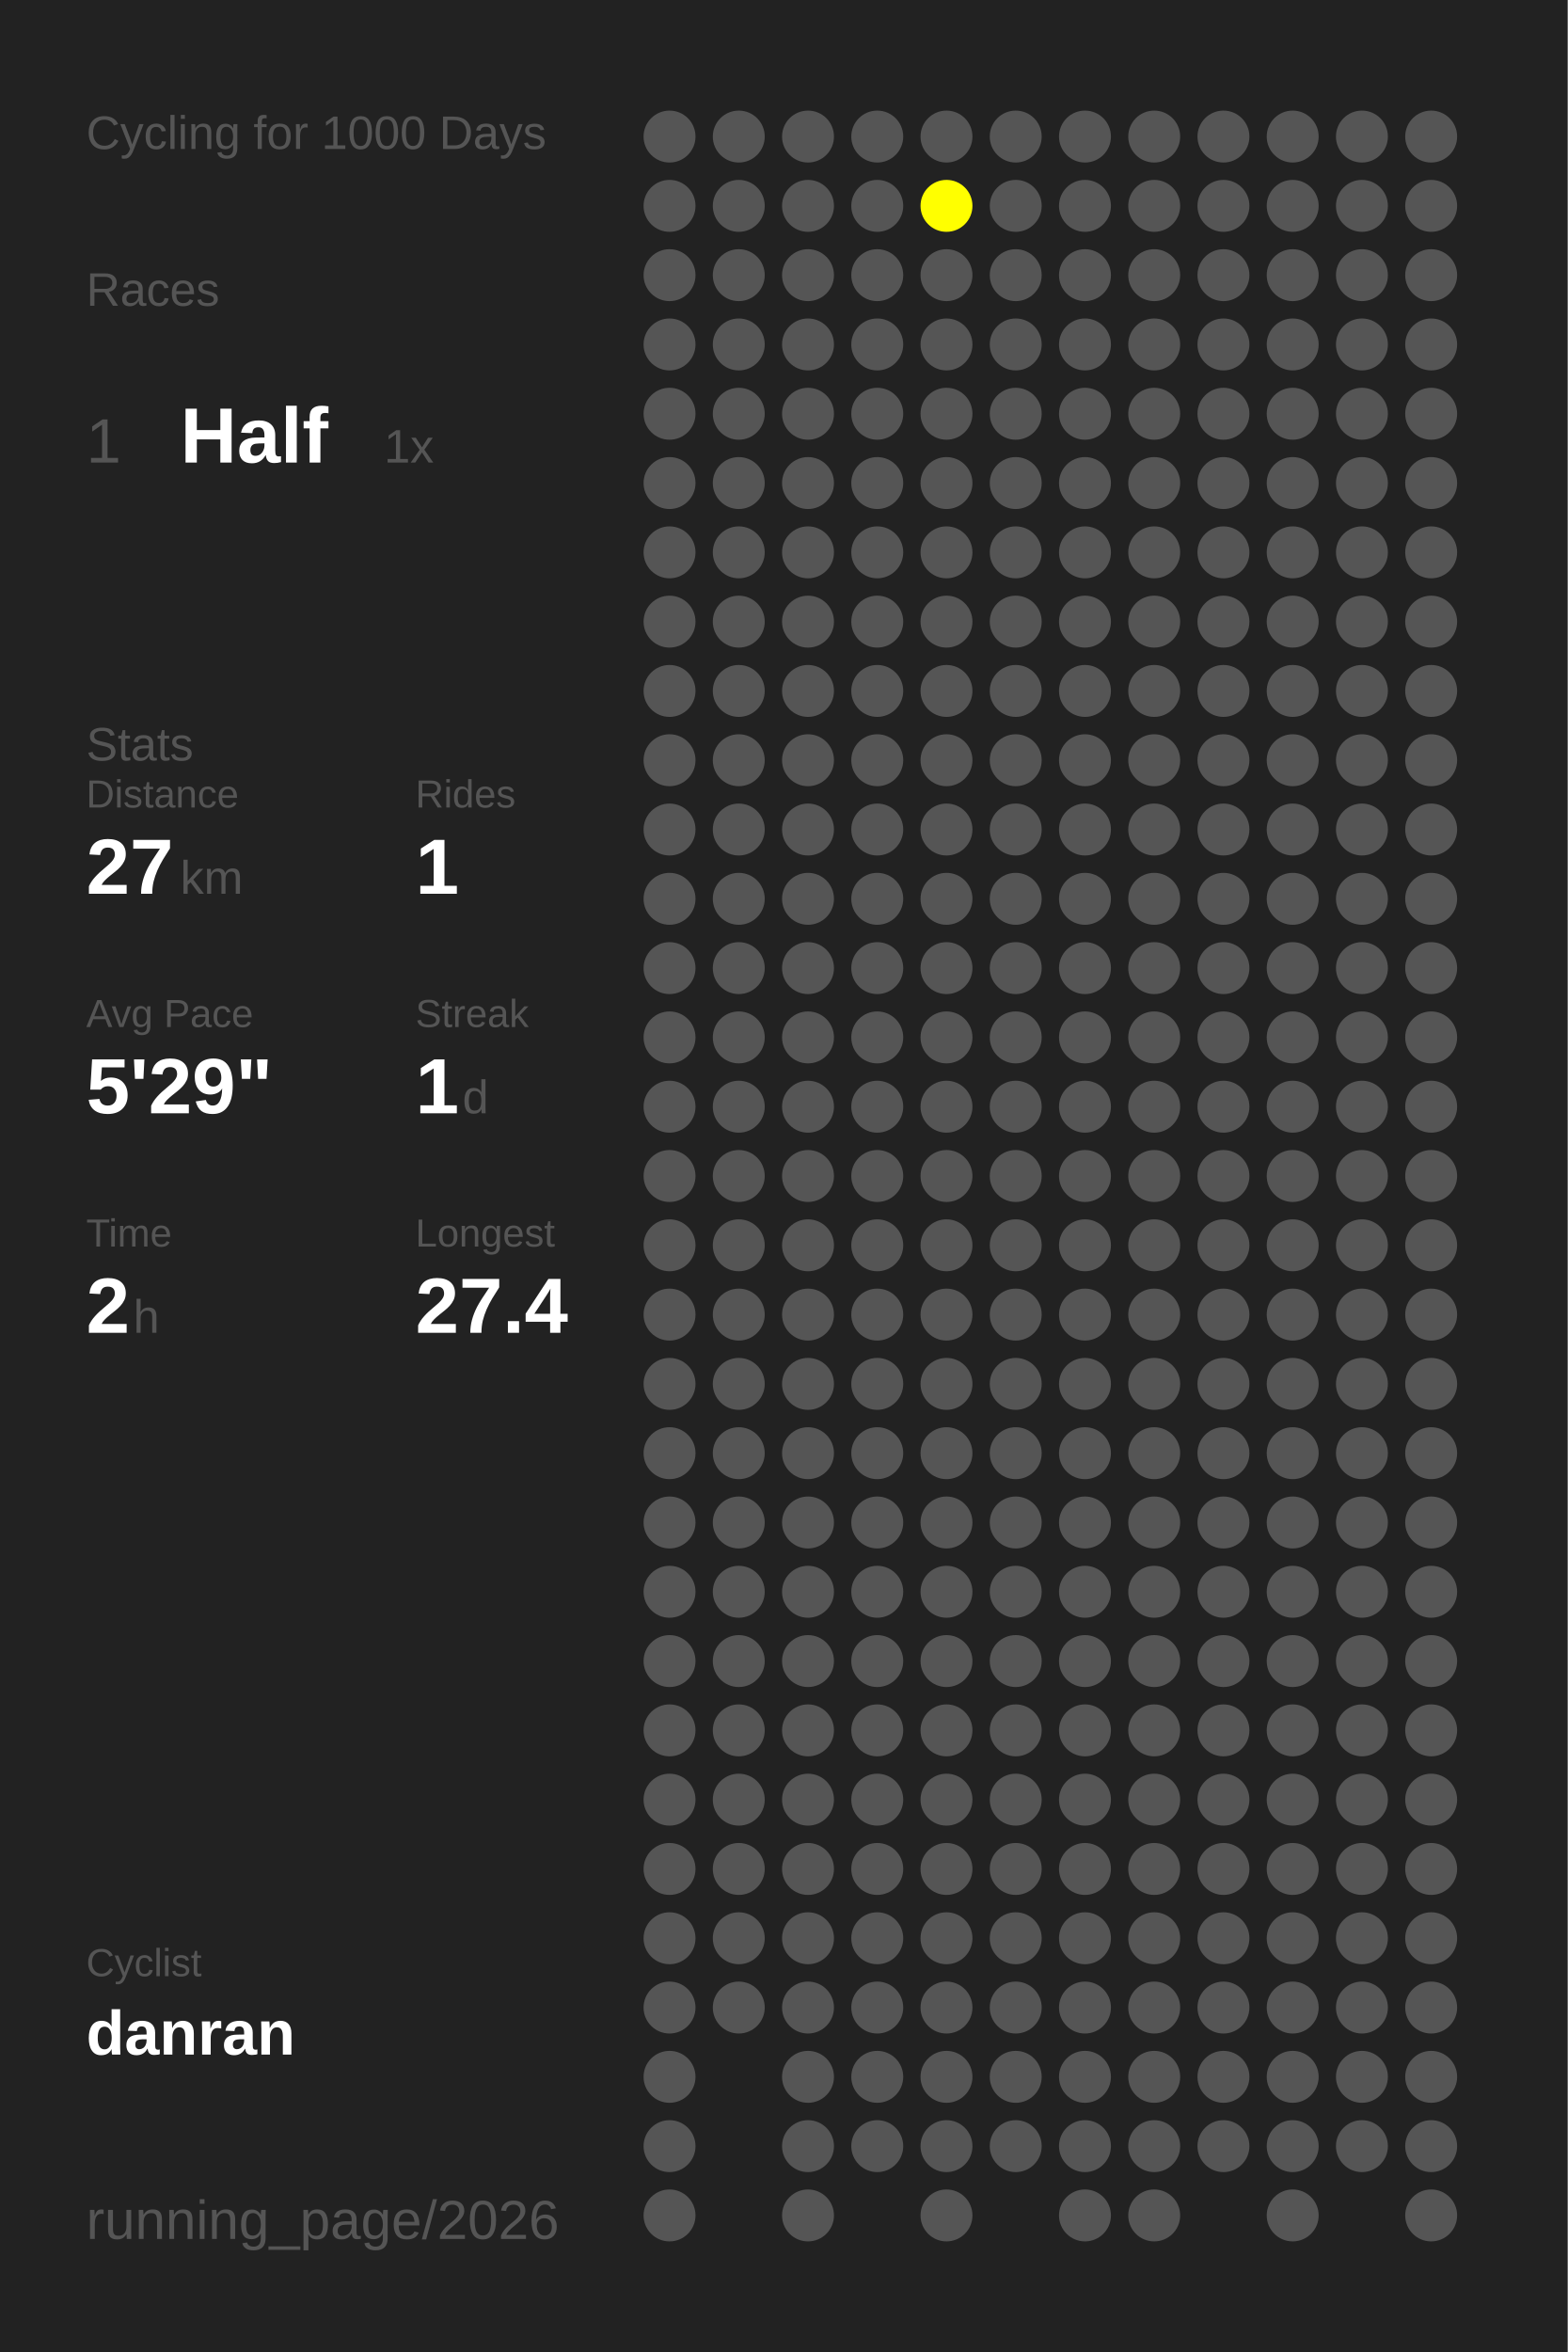
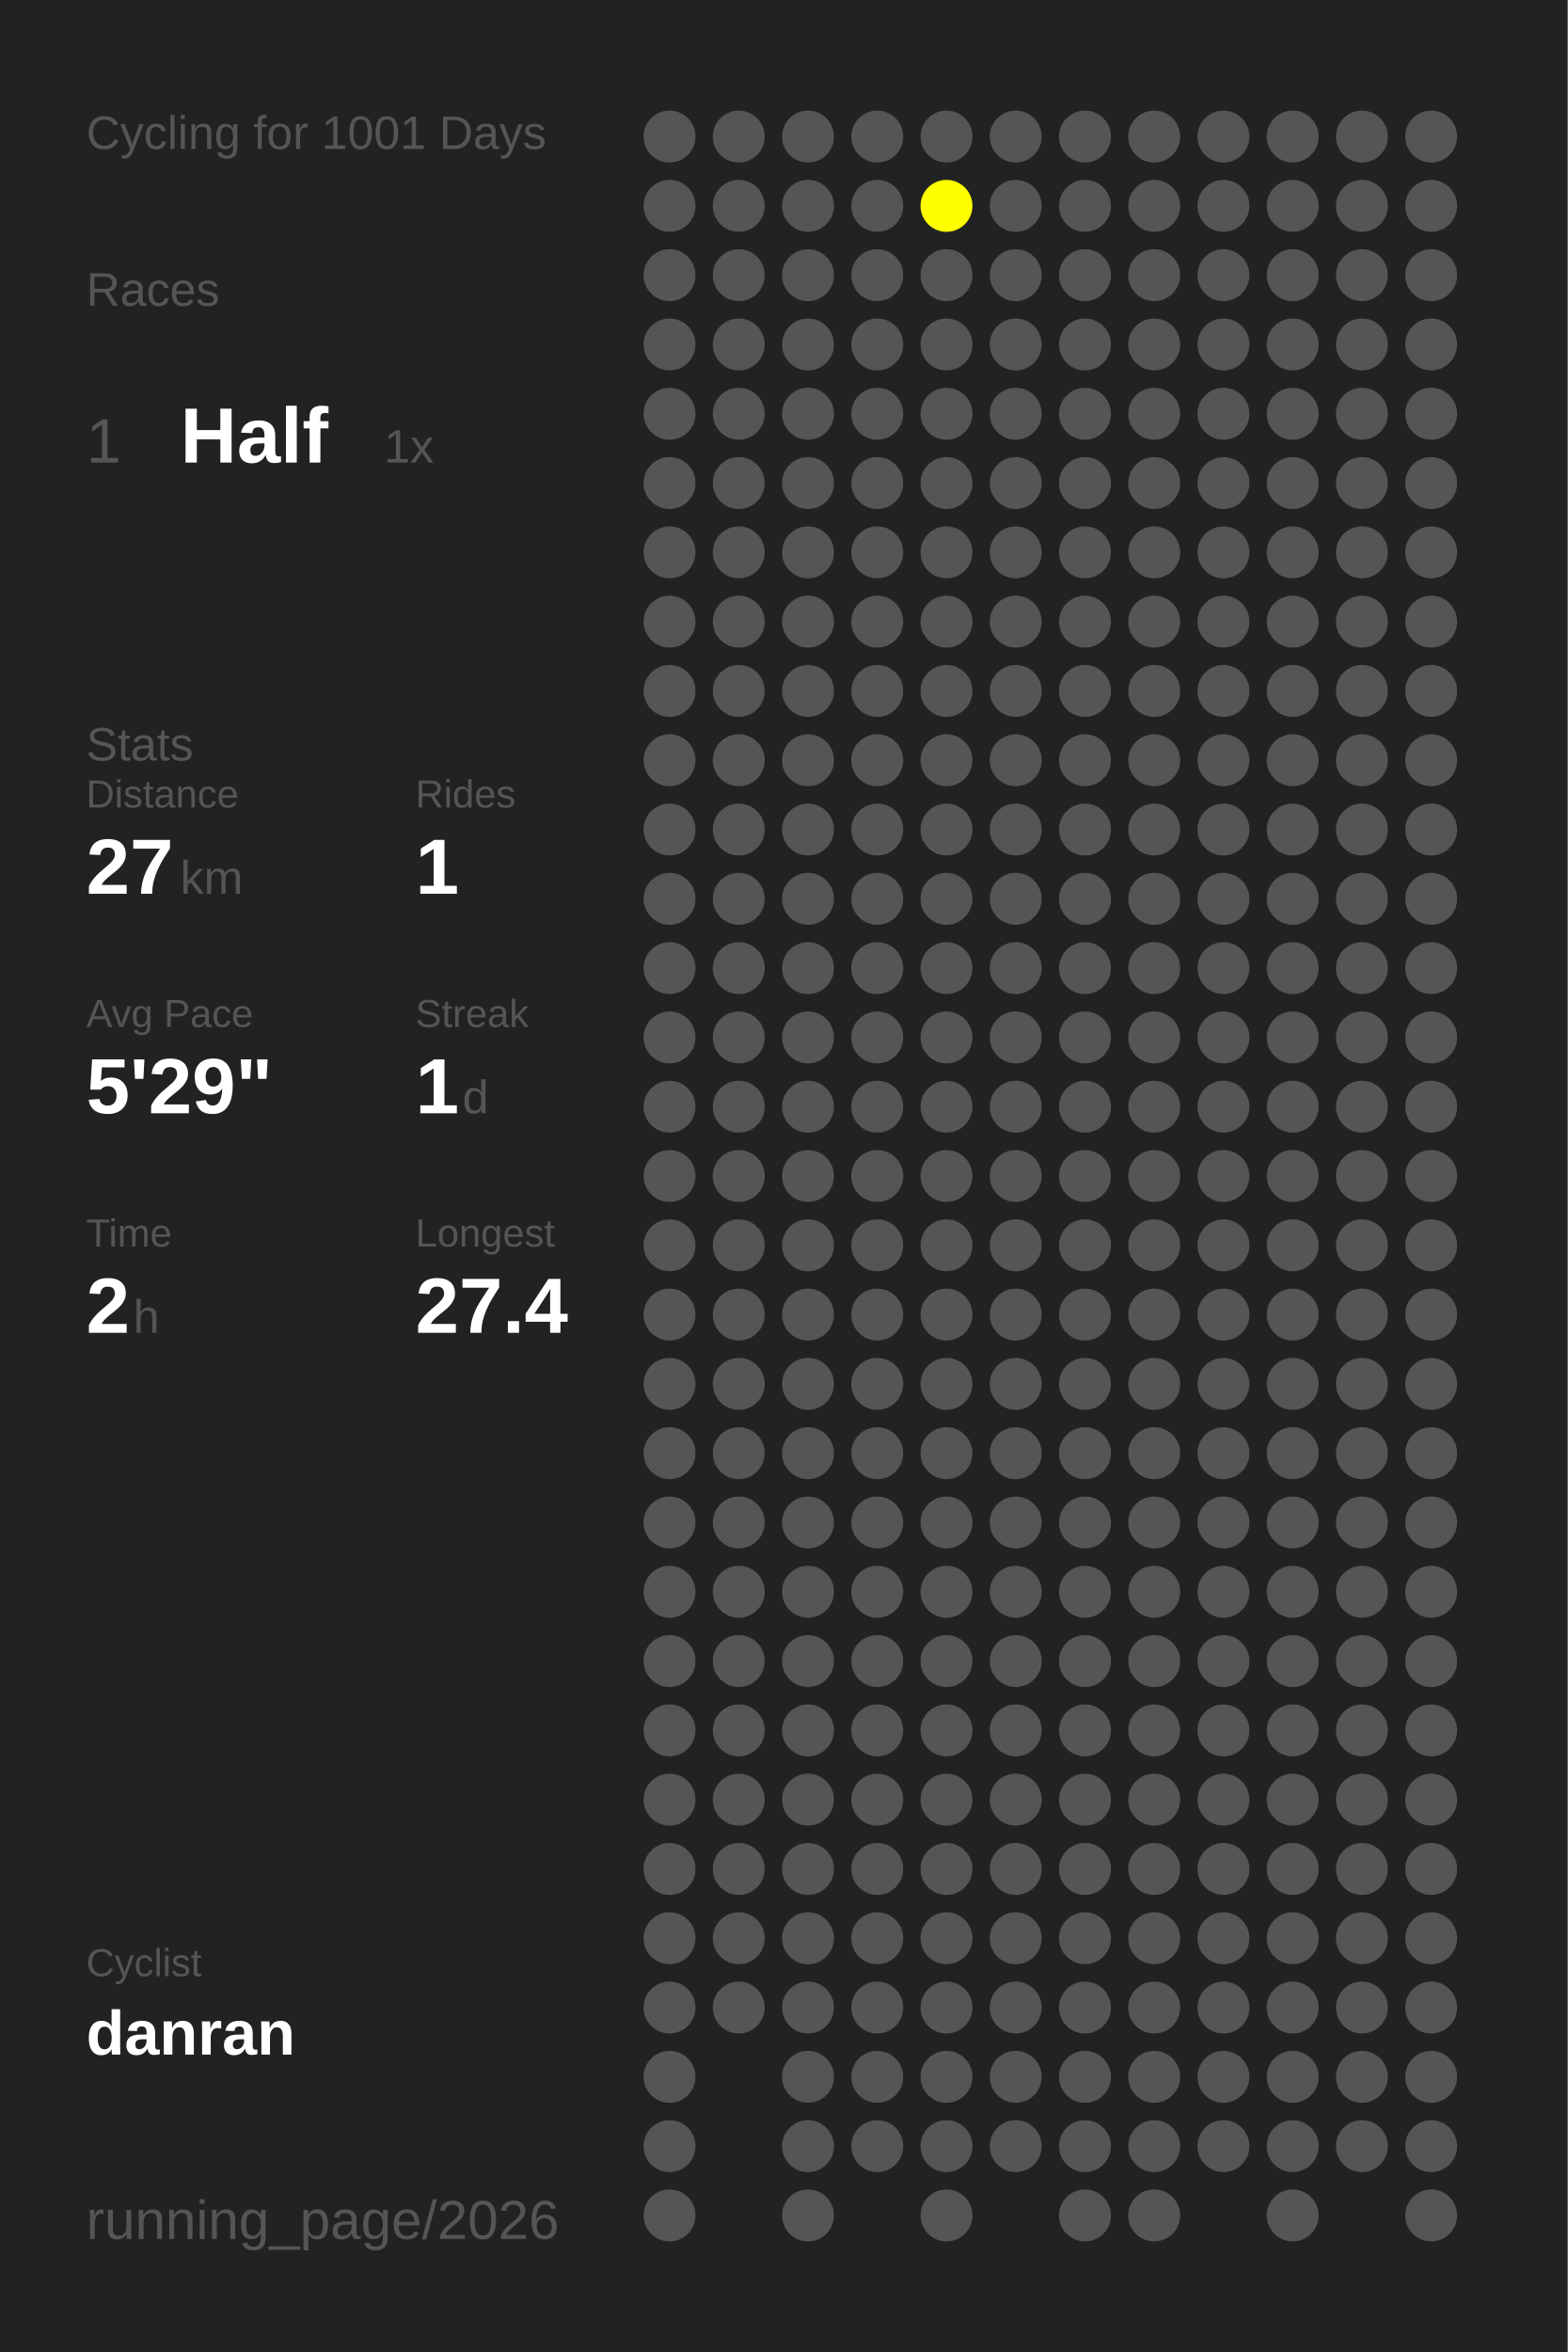
<svg xmlns="http://www.w3.org/2000/svg" baseProfile="full" height="300mm" version="1.1" viewBox="0,0,200,300" width="200mm">
  <defs />
  <rect fill="#222222" height="300" width="200" x="0" y="0" />
-   <text fill="#555555" style="font-size:6px; font-family:Arial;" x="11" y="19">Cycling for 1000 Days</text>
+   <text fill="#555555" style="font-size:6px; font-family:Arial;" x="11" y="19">Cycling for 1001 Days</text>
  <text fill="#555555" style="font-size:6px; font-family:Arial;" x="11" y="39">Races</text>
  <text fill="#555555" style="font-size:8px; font-family:Arial;" x="11" y="59">1</text>
  <text fill="#FFFFFF" style="font-size:10px; font-family:Arial; font-weight:bold;" x="23" y="59">Half</text>
  <text fill="#555555" style="font-size:6px; font-family:Arial;" x="49" y="59">1x</text>
  <text fill="#555555" style="font-size:6px; font-family:Arial;" x="11" y="97">Stats</text>
  <text fill="#555555" style="font-size:5px; font-family:Arial;" x="11" y="103">Distance</text>
  <text fill="#FFFFFF" style="font-size:10px; font-family:Arial; font-weight:bold;" x="11" y="114">27</text>
  <text fill="#555555" style="font-size:6px; font-family:Arial;" x="23" y="114">km</text>
  <text fill="#555555" style="font-size:5px; font-family:Arial;" x="53" y="103">Rides</text>
  <text fill="#FFFFFF" style="font-size:10px; font-family:Arial; font-weight:bold;" x="53" y="114">1</text>
  <text fill="#555555" style="font-size:5px; font-family:Arial;" x="11" y="131">Avg Pace</text>
  <text fill="#FFFFFF" style="font-size:10px; font-family:Arial; font-weight:bold;" x="11" y="142">5'29"</text>
  <text fill="#555555" style="font-size:5px; font-family:Arial;" x="53" y="131">Streak</text>
  <text fill="#FFFFFF" style="font-size:10px; font-family:Arial; font-weight:bold;" x="53" y="142">1</text>
  <text fill="#555555" style="font-size:6px; font-family:Arial;" x="59" y="142">d</text>
  <text fill="#555555" style="font-size:5px; font-family:Arial;" x="11" y="159">Time</text>
  <text fill="#FFFFFF" style="font-size:10px; font-family:Arial; font-weight:bold;" x="11" y="170">2</text>
  <text fill="#555555" style="font-size:6px; font-family:Arial;" x="17" y="170">h</text>
  <text fill="#555555" style="font-size:5px; font-family:Arial;" x="53" y="159">Longest</text>
  <text fill="#FFFFFF" style="font-size:10px; font-family:Arial; font-weight:bold;" x="53" y="170">27.4</text>
  <text fill="#555555" style="font-size:5px; font-family:Arial;" x="11" y="252.065">Cyclist</text>
  <text fill="#FFFFFF" style="font-size:8px; font-family:Arial; font-weight:bold;" x="11" y="262.065">danran</text>
  <text fill="#555555" style="font-size:7px; font-family:Arial;" x="11" y="285.581">running_page/2026</text>
  <circle cx="85.417" cy="17.419" fill="#555555" r="3.312" />
  <circle cx="85.417" cy="26.258" fill="#555555" r="3.312" />
  <circle cx="85.417" cy="35.097" fill="#555555" r="3.312" />
  <circle cx="85.417" cy="43.935" fill="#555555" r="3.312" />
  <circle cx="85.417" cy="52.774" fill="#555555" r="3.312" />
  <circle cx="85.417" cy="61.613" fill="#555555" r="3.312" />
  <circle cx="85.417" cy="70.452" fill="#555555" r="3.312" />
  <circle cx="85.417" cy="79.29" fill="#555555" r="3.312" />
  <circle cx="85.417" cy="88.129" fill="#555555" r="3.312" />
  <circle cx="85.417" cy="96.968" fill="#555555" r="3.312" />
  <circle cx="85.417" cy="105.806" fill="#555555" r="3.312" />
  <circle cx="85.417" cy="114.645" fill="#555555" r="3.312" />
  <circle cx="85.417" cy="123.484" fill="#555555" r="3.312" />
  <circle cx="85.417" cy="132.323" fill="#555555" r="3.312" />
  <circle cx="85.417" cy="141.161" fill="#555555" r="3.312" />
  <circle cx="85.417" cy="150" fill="#555555" r="3.312" />
  <circle cx="85.417" cy="158.839" fill="#555555" r="3.312" />
  <circle cx="85.417" cy="167.677" fill="#555555" r="3.312" />
  <circle cx="85.417" cy="176.516" fill="#555555" r="3.312" />
  <circle cx="85.417" cy="185.355" fill="#555555" r="3.312" />
  <circle cx="85.417" cy="194.194" fill="#555555" r="3.312" />
  <circle cx="85.417" cy="203.032" fill="#555555" r="3.312" />
  <circle cx="85.417" cy="211.871" fill="#555555" r="3.312" />
  <circle cx="85.417" cy="220.71" fill="#555555" r="3.312" />
  <circle cx="85.417" cy="229.548" fill="#555555" r="3.312" />
  <circle cx="85.417" cy="238.387" fill="#555555" r="3.312" />
  <circle cx="85.417" cy="247.226" fill="#555555" r="3.312" />
  <circle cx="85.417" cy="256.065" fill="#555555" r="3.312" />
  <circle cx="85.417" cy="264.903" fill="#555555" r="3.312" />
  <circle cx="85.417" cy="273.742" fill="#555555" r="3.312" />
  <circle cx="85.417" cy="282.581" fill="#555555" r="3.312" />
  <circle cx="94.25" cy="17.419" fill="#555555" r="3.312" />
  <circle cx="94.25" cy="26.258" fill="#555555" r="3.312" />
  <circle cx="94.25" cy="35.097" fill="#555555" r="3.312" />
  <circle cx="94.25" cy="43.935" fill="#555555" r="3.312" />
  <circle cx="94.25" cy="52.774" fill="#555555" r="3.312" />
  <circle cx="94.25" cy="61.613" fill="#555555" r="3.312" />
  <circle cx="94.25" cy="70.452" fill="#555555" r="3.312" />
  <circle cx="94.25" cy="79.29" fill="#555555" r="3.312" />
  <circle cx="94.25" cy="88.129" fill="#555555" r="3.312" />
  <circle cx="94.25" cy="96.968" fill="#555555" r="3.312" />
  <circle cx="94.25" cy="105.806" fill="#555555" r="3.312" />
  <circle cx="94.25" cy="114.645" fill="#555555" r="3.312" />
  <circle cx="94.25" cy="123.484" fill="#555555" r="3.312" />
  <circle cx="94.25" cy="132.323" fill="#555555" r="3.312" />
  <circle cx="94.25" cy="141.161" fill="#555555" r="3.312" />
  <circle cx="94.25" cy="150" fill="#555555" r="3.312" />
  <circle cx="94.25" cy="158.839" fill="#555555" r="3.312" />
  <circle cx="94.25" cy="167.677" fill="#555555" r="3.312" />
  <circle cx="94.25" cy="176.516" fill="#555555" r="3.312" />
  <circle cx="94.25" cy="185.355" fill="#555555" r="3.312" />
  <circle cx="94.25" cy="194.194" fill="#555555" r="3.312" />
  <circle cx="94.25" cy="203.032" fill="#555555" r="3.312" />
  <circle cx="94.25" cy="211.871" fill="#555555" r="3.312" />
  <circle cx="94.25" cy="220.71" fill="#555555" r="3.312" />
  <circle cx="94.25" cy="229.548" fill="#555555" r="3.312" />
  <circle cx="94.25" cy="238.387" fill="#555555" r="3.312" />
  <circle cx="94.25" cy="247.226" fill="#555555" r="3.312" />
  <circle cx="94.25" cy="256.065" fill="#555555" r="3.312" />
  <circle cx="103.083" cy="17.419" fill="#555555" r="3.312" />
  <circle cx="103.083" cy="26.258" fill="#555555" r="3.312" />
  <circle cx="103.083" cy="35.097" fill="#555555" r="3.312" />
  <circle cx="103.083" cy="43.935" fill="#555555" r="3.312" />
  <circle cx="103.083" cy="52.774" fill="#555555" r="3.312" />
  <circle cx="103.083" cy="61.613" fill="#555555" r="3.312" />
  <circle cx="103.083" cy="70.452" fill="#555555" r="3.312" />
  <circle cx="103.083" cy="79.29" fill="#555555" r="3.312" />
  <circle cx="103.083" cy="88.129" fill="#555555" r="3.312" />
  <circle cx="103.083" cy="96.968" fill="#555555" r="3.312" />
  <circle cx="103.083" cy="105.806" fill="#555555" r="3.312" />
  <circle cx="103.083" cy="114.645" fill="#555555" r="3.312" />
  <circle cx="103.083" cy="123.484" fill="#555555" r="3.312" />
  <circle cx="103.083" cy="132.323" fill="#555555" r="3.312" />
  <circle cx="103.083" cy="141.161" fill="#555555" r="3.312" />
  <circle cx="103.083" cy="150" fill="#555555" r="3.312" />
  <circle cx="103.083" cy="158.839" fill="#555555" r="3.312" />
  <circle cx="103.083" cy="167.677" fill="#555555" r="3.312" />
  <circle cx="103.083" cy="176.516" fill="#555555" r="3.312" />
  <circle cx="103.083" cy="185.355" fill="#555555" r="3.312" />
  <circle cx="103.083" cy="194.194" fill="#555555" r="3.312" />
  <circle cx="103.083" cy="203.032" fill="#555555" r="3.312" />
  <circle cx="103.083" cy="211.871" fill="#555555" r="3.312" />
  <circle cx="103.083" cy="220.71" fill="#555555" r="3.312" />
  <circle cx="103.083" cy="229.548" fill="#555555" r="3.312" />
  <circle cx="103.083" cy="238.387" fill="#555555" r="3.312" />
  <circle cx="103.083" cy="247.226" fill="#555555" r="3.312" />
  <circle cx="103.083" cy="256.065" fill="#555555" r="3.312" />
  <circle cx="103.083" cy="264.903" fill="#555555" r="3.312" />
  <circle cx="103.083" cy="273.742" fill="#555555" r="3.312" />
  <circle cx="103.083" cy="282.581" fill="#555555" r="3.312" />
  <circle cx="111.917" cy="17.419" fill="#555555" r="3.312" />
  <circle cx="111.917" cy="26.258" fill="#555555" r="3.312" />
  <circle cx="111.917" cy="35.097" fill="#555555" r="3.312" />
  <circle cx="111.917" cy="43.935" fill="#555555" r="3.312" />
  <circle cx="111.917" cy="52.774" fill="#555555" r="3.312" />
  <circle cx="111.917" cy="61.613" fill="#555555" r="3.312" />
  <circle cx="111.917" cy="70.452" fill="#555555" r="3.312" />
  <circle cx="111.917" cy="79.29" fill="#555555" r="3.312" />
  <circle cx="111.917" cy="88.129" fill="#555555" r="3.312" />
  <circle cx="111.917" cy="96.968" fill="#555555" r="3.312" />
  <circle cx="111.917" cy="105.806" fill="#555555" r="3.312" />
  <circle cx="111.917" cy="114.645" fill="#555555" r="3.312" />
  <circle cx="111.917" cy="123.484" fill="#555555" r="3.312" />
  <circle cx="111.917" cy="132.323" fill="#555555" r="3.312" />
  <circle cx="111.917" cy="141.161" fill="#555555" r="3.312" />
  <circle cx="111.917" cy="150" fill="#555555" r="3.312" />
  <circle cx="111.917" cy="158.839" fill="#555555" r="3.312" />
  <circle cx="111.917" cy="167.677" fill="#555555" r="3.312" />
  <circle cx="111.917" cy="176.516" fill="#555555" r="3.312" />
  <circle cx="111.917" cy="185.355" fill="#555555" r="3.312" />
  <circle cx="111.917" cy="194.194" fill="#555555" r="3.312" />
  <circle cx="111.917" cy="203.032" fill="#555555" r="3.312" />
  <circle cx="111.917" cy="211.871" fill="#555555" r="3.312" />
  <circle cx="111.917" cy="220.71" fill="#555555" r="3.312" />
  <circle cx="111.917" cy="229.548" fill="#555555" r="3.312" />
  <circle cx="111.917" cy="238.387" fill="#555555" r="3.312" />
  <circle cx="111.917" cy="247.226" fill="#555555" r="3.312" />
  <circle cx="111.917" cy="256.065" fill="#555555" r="3.312" />
  <circle cx="111.917" cy="264.903" fill="#555555" r="3.312" />
  <circle cx="111.917" cy="273.742" fill="#555555" r="3.312" />
  <circle cx="120.75" cy="17.419" fill="#555555" r="3.312" />
  <circle cx="120.75" cy="26.258" fill="#FFFF00" r="3.312" />
  <circle cx="120.75" cy="35.097" fill="#555555" r="3.312" />
  <circle cx="120.75" cy="43.935" fill="#555555" r="3.312" />
  <circle cx="120.75" cy="52.774" fill="#555555" r="3.312" />
  <circle cx="120.75" cy="61.613" fill="#555555" r="3.312" />
  <circle cx="120.75" cy="70.452" fill="#555555" r="3.312" />
  <circle cx="120.75" cy="79.29" fill="#555555" r="3.312" />
  <circle cx="120.75" cy="88.129" fill="#555555" r="3.312" />
  <circle cx="120.75" cy="96.968" fill="#555555" r="3.312" />
  <circle cx="120.75" cy="105.806" fill="#555555" r="3.312" />
  <circle cx="120.75" cy="114.645" fill="#555555" r="3.312" />
  <circle cx="120.75" cy="123.484" fill="#555555" r="3.312" />
  <circle cx="120.75" cy="132.323" fill="#555555" r="3.312" />
  <circle cx="120.75" cy="141.161" fill="#555555" r="3.312" />
  <circle cx="120.75" cy="150" fill="#555555" r="3.312" />
  <circle cx="120.75" cy="158.839" fill="#555555" r="3.312" />
  <circle cx="120.75" cy="167.677" fill="#555555" r="3.312" />
  <circle cx="120.75" cy="176.516" fill="#555555" r="3.312" />
  <circle cx="120.75" cy="185.355" fill="#555555" r="3.312" />
  <circle cx="120.75" cy="194.194" fill="#555555" r="3.312" />
  <circle cx="120.75" cy="203.032" fill="#555555" r="3.312" />
  <circle cx="120.75" cy="211.871" fill="#555555" r="3.312" />
  <circle cx="120.75" cy="220.71" fill="#555555" r="3.312" />
  <circle cx="120.75" cy="229.548" fill="#555555" r="3.312" />
  <circle cx="120.75" cy="238.387" fill="#555555" r="3.312" />
  <circle cx="120.75" cy="247.226" fill="#555555" r="3.312" />
  <circle cx="120.75" cy="256.065" fill="#555555" r="3.312" />
  <circle cx="120.75" cy="264.903" fill="#555555" r="3.312" />
  <circle cx="120.75" cy="273.742" fill="#555555" r="3.312" />
  <circle cx="120.75" cy="282.581" fill="#555555" r="3.312" />
  <circle cx="129.583" cy="17.419" fill="#555555" r="3.312" />
  <circle cx="129.583" cy="26.258" fill="#555555" r="3.312" />
  <circle cx="129.583" cy="35.097" fill="#555555" r="3.312" />
  <circle cx="129.583" cy="43.935" fill="#555555" r="3.312" />
  <circle cx="129.583" cy="52.774" fill="#555555" r="3.312" />
  <circle cx="129.583" cy="61.613" fill="#555555" r="3.312" />
  <circle cx="129.583" cy="70.452" fill="#555555" r="3.312" />
  <circle cx="129.583" cy="79.29" fill="#555555" r="3.312" />
  <circle cx="129.583" cy="88.129" fill="#555555" r="3.312" />
  <circle cx="129.583" cy="96.968" fill="#555555" r="3.312" />
  <circle cx="129.583" cy="105.806" fill="#555555" r="3.312" />
  <circle cx="129.583" cy="114.645" fill="#555555" r="3.312" />
  <circle cx="129.583" cy="123.484" fill="#555555" r="3.312" />
  <circle cx="129.583" cy="132.323" fill="#555555" r="3.312" />
  <circle cx="129.583" cy="141.161" fill="#555555" r="3.312" />
  <circle cx="129.583" cy="150" fill="#555555" r="3.312" />
  <circle cx="129.583" cy="158.839" fill="#555555" r="3.312" />
  <circle cx="129.583" cy="167.677" fill="#555555" r="3.312" />
  <circle cx="129.583" cy="176.516" fill="#555555" r="3.312" />
  <circle cx="129.583" cy="185.355" fill="#555555" r="3.312" />
  <circle cx="129.583" cy="194.194" fill="#555555" r="3.312" />
  <circle cx="129.583" cy="203.032" fill="#555555" r="3.312" />
  <circle cx="129.583" cy="211.871" fill="#555555" r="3.312" />
  <circle cx="129.583" cy="220.71" fill="#555555" r="3.312" />
  <circle cx="129.583" cy="229.548" fill="#555555" r="3.312" />
  <circle cx="129.583" cy="238.387" fill="#555555" r="3.312" />
  <circle cx="129.583" cy="247.226" fill="#555555" r="3.312" />
  <circle cx="129.583" cy="256.065" fill="#555555" r="3.312" />
  <circle cx="129.583" cy="264.903" fill="#555555" r="3.312" />
  <circle cx="129.583" cy="273.742" fill="#555555" r="3.312" />
  <circle cx="138.417" cy="17.419" fill="#555555" r="3.312" />
  <circle cx="138.417" cy="26.258" fill="#555555" r="3.312" />
  <circle cx="138.417" cy="35.097" fill="#555555" r="3.312" />
  <circle cx="138.417" cy="43.935" fill="#555555" r="3.312" />
  <circle cx="138.417" cy="52.774" fill="#555555" r="3.312" />
  <circle cx="138.417" cy="61.613" fill="#555555" r="3.312" />
  <circle cx="138.417" cy="70.452" fill="#555555" r="3.312" />
  <circle cx="138.417" cy="79.29" fill="#555555" r="3.312" />
  <circle cx="138.417" cy="88.129" fill="#555555" r="3.312" />
  <circle cx="138.417" cy="96.968" fill="#555555" r="3.312" />
  <circle cx="138.417" cy="105.806" fill="#555555" r="3.312" />
  <circle cx="138.417" cy="114.645" fill="#555555" r="3.312" />
  <circle cx="138.417" cy="123.484" fill="#555555" r="3.312" />
  <circle cx="138.417" cy="132.323" fill="#555555" r="3.312" />
  <circle cx="138.417" cy="141.161" fill="#555555" r="3.312" />
  <circle cx="138.417" cy="150" fill="#555555" r="3.312" />
  <circle cx="138.417" cy="158.839" fill="#555555" r="3.312" />
  <circle cx="138.417" cy="167.677" fill="#555555" r="3.312" />
  <circle cx="138.417" cy="176.516" fill="#555555" r="3.312" />
  <circle cx="138.417" cy="185.355" fill="#555555" r="3.312" />
  <circle cx="138.417" cy="194.194" fill="#555555" r="3.312" />
  <circle cx="138.417" cy="203.032" fill="#555555" r="3.312" />
  <circle cx="138.417" cy="211.871" fill="#555555" r="3.312" />
  <circle cx="138.417" cy="220.71" fill="#555555" r="3.312" />
  <circle cx="138.417" cy="229.548" fill="#555555" r="3.312" />
  <circle cx="138.417" cy="238.387" fill="#555555" r="3.312" />
  <circle cx="138.417" cy="247.226" fill="#555555" r="3.312" />
  <circle cx="138.417" cy="256.065" fill="#555555" r="3.312" />
  <circle cx="138.417" cy="264.903" fill="#555555" r="3.312" />
  <circle cx="138.417" cy="273.742" fill="#555555" r="3.312" />
  <circle cx="138.417" cy="282.581" fill="#555555" r="3.312" />
  <circle cx="147.25" cy="17.419" fill="#555555" r="3.312" />
  <circle cx="147.25" cy="26.258" fill="#555555" r="3.312" />
  <circle cx="147.25" cy="35.097" fill="#555555" r="3.312" />
  <circle cx="147.25" cy="43.935" fill="#555555" r="3.312" />
  <circle cx="147.25" cy="52.774" fill="#555555" r="3.312" />
  <circle cx="147.25" cy="61.613" fill="#555555" r="3.312" />
  <circle cx="147.25" cy="70.452" fill="#555555" r="3.312" />
  <circle cx="147.25" cy="79.29" fill="#555555" r="3.312" />
  <circle cx="147.25" cy="88.129" fill="#555555" r="3.312" />
  <circle cx="147.25" cy="96.968" fill="#555555" r="3.312" />
  <circle cx="147.25" cy="105.806" fill="#555555" r="3.312" />
  <circle cx="147.25" cy="114.645" fill="#555555" r="3.312" />
  <circle cx="147.25" cy="123.484" fill="#555555" r="3.312" />
  <circle cx="147.25" cy="132.323" fill="#555555" r="3.312" />
  <circle cx="147.25" cy="141.161" fill="#555555" r="3.312" />
  <circle cx="147.25" cy="150" fill="#555555" r="3.312" />
  <circle cx="147.25" cy="158.839" fill="#555555" r="3.312" />
  <circle cx="147.25" cy="167.677" fill="#555555" r="3.312" />
  <circle cx="147.25" cy="176.516" fill="#555555" r="3.312" />
  <circle cx="147.25" cy="185.355" fill="#555555" r="3.312" />
  <circle cx="147.25" cy="194.194" fill="#555555" r="3.312" />
  <circle cx="147.25" cy="203.032" fill="#555555" r="3.312" />
  <circle cx="147.25" cy="211.871" fill="#555555" r="3.312" />
  <circle cx="147.25" cy="220.71" fill="#555555" r="3.312" />
  <circle cx="147.25" cy="229.548" fill="#555555" r="3.312" />
  <circle cx="147.25" cy="238.387" fill="#555555" r="3.312" />
  <circle cx="147.25" cy="247.226" fill="#555555" r="3.312" />
  <circle cx="147.25" cy="256.065" fill="#555555" r="3.312" />
  <circle cx="147.25" cy="264.903" fill="#555555" r="3.312" />
  <circle cx="147.25" cy="273.742" fill="#555555" r="3.312" />
  <circle cx="147.25" cy="282.581" fill="#555555" r="3.312" />
  <circle cx="156.083" cy="17.419" fill="#555555" r="3.312" />
  <circle cx="156.083" cy="26.258" fill="#555555" r="3.312" />
  <circle cx="156.083" cy="35.097" fill="#555555" r="3.312" />
  <circle cx="156.083" cy="43.935" fill="#555555" r="3.312" />
  <circle cx="156.083" cy="52.774" fill="#555555" r="3.312" />
  <circle cx="156.083" cy="61.613" fill="#555555" r="3.312" />
  <circle cx="156.083" cy="70.452" fill="#555555" r="3.312" />
  <circle cx="156.083" cy="79.29" fill="#555555" r="3.312" />
  <circle cx="156.083" cy="88.129" fill="#555555" r="3.312" />
  <circle cx="156.083" cy="96.968" fill="#555555" r="3.312" />
  <circle cx="156.083" cy="105.806" fill="#555555" r="3.312" />
  <circle cx="156.083" cy="114.645" fill="#555555" r="3.312" />
  <circle cx="156.083" cy="123.484" fill="#555555" r="3.312" />
  <circle cx="156.083" cy="132.323" fill="#555555" r="3.312" />
  <circle cx="156.083" cy="141.161" fill="#555555" r="3.312" />
  <circle cx="156.083" cy="150" fill="#555555" r="3.312" />
  <circle cx="156.083" cy="158.839" fill="#555555" r="3.312" />
  <circle cx="156.083" cy="167.677" fill="#555555" r="3.312" />
  <circle cx="156.083" cy="176.516" fill="#555555" r="3.312" />
  <circle cx="156.083" cy="185.355" fill="#555555" r="3.312" />
  <circle cx="156.083" cy="194.194" fill="#555555" r="3.312" />
  <circle cx="156.083" cy="203.032" fill="#555555" r="3.312" />
  <circle cx="156.083" cy="211.871" fill="#555555" r="3.312" />
  <circle cx="156.083" cy="220.71" fill="#555555" r="3.312" />
  <circle cx="156.083" cy="229.548" fill="#555555" r="3.312" />
  <circle cx="156.083" cy="238.387" fill="#555555" r="3.312" />
  <circle cx="156.083" cy="247.226" fill="#555555" r="3.312" />
  <circle cx="156.083" cy="256.065" fill="#555555" r="3.312" />
  <circle cx="156.083" cy="264.903" fill="#555555" r="3.312" />
  <circle cx="156.083" cy="273.742" fill="#555555" r="3.312" />
  <circle cx="164.917" cy="17.419" fill="#555555" r="3.312" />
  <circle cx="164.917" cy="26.258" fill="#555555" r="3.312" />
  <circle cx="164.917" cy="35.097" fill="#555555" r="3.312" />
  <circle cx="164.917" cy="43.935" fill="#555555" r="3.312" />
  <circle cx="164.917" cy="52.774" fill="#555555" r="3.312" />
  <circle cx="164.917" cy="61.613" fill="#555555" r="3.312" />
  <circle cx="164.917" cy="70.452" fill="#555555" r="3.312" />
  <circle cx="164.917" cy="79.29" fill="#555555" r="3.312" />
  <circle cx="164.917" cy="88.129" fill="#555555" r="3.312" />
  <circle cx="164.917" cy="96.968" fill="#555555" r="3.312" />
  <circle cx="164.917" cy="105.806" fill="#555555" r="3.312" />
  <circle cx="164.917" cy="114.645" fill="#555555" r="3.312" />
  <circle cx="164.917" cy="123.484" fill="#555555" r="3.312" />
  <circle cx="164.917" cy="132.323" fill="#555555" r="3.312" />
  <circle cx="164.917" cy="141.161" fill="#555555" r="3.312" />
  <circle cx="164.917" cy="150" fill="#555555" r="3.312" />
  <circle cx="164.917" cy="158.839" fill="#555555" r="3.312" />
  <circle cx="164.917" cy="167.677" fill="#555555" r="3.312" />
  <circle cx="164.917" cy="176.516" fill="#555555" r="3.312" />
  <circle cx="164.917" cy="185.355" fill="#555555" r="3.312" />
  <circle cx="164.917" cy="194.194" fill="#555555" r="3.312" />
  <circle cx="164.917" cy="203.032" fill="#555555" r="3.312" />
  <circle cx="164.917" cy="211.871" fill="#555555" r="3.312" />
  <circle cx="164.917" cy="220.71" fill="#555555" r="3.312" />
  <circle cx="164.917" cy="229.548" fill="#555555" r="3.312" />
  <circle cx="164.917" cy="238.387" fill="#555555" r="3.312" />
  <circle cx="164.917" cy="247.226" fill="#555555" r="3.312" />
  <circle cx="164.917" cy="256.065" fill="#555555" r="3.312" />
  <circle cx="164.917" cy="264.903" fill="#555555" r="3.312" />
  <circle cx="164.917" cy="273.742" fill="#555555" r="3.312" />
  <circle cx="164.917" cy="282.581" fill="#555555" r="3.312" />
  <circle cx="173.75" cy="17.419" fill="#555555" r="3.312" />
  <circle cx="173.75" cy="26.258" fill="#555555" r="3.312" />
  <circle cx="173.75" cy="35.097" fill="#555555" r="3.312" />
  <circle cx="173.75" cy="43.935" fill="#555555" r="3.312" />
  <circle cx="173.75" cy="52.774" fill="#555555" r="3.312" />
  <circle cx="173.75" cy="61.613" fill="#555555" r="3.312" />
  <circle cx="173.75" cy="70.452" fill="#555555" r="3.312" />
  <circle cx="173.75" cy="79.29" fill="#555555" r="3.312" />
  <circle cx="173.75" cy="88.129" fill="#555555" r="3.312" />
  <circle cx="173.75" cy="96.968" fill="#555555" r="3.312" />
  <circle cx="173.75" cy="105.806" fill="#555555" r="3.312" />
  <circle cx="173.75" cy="114.645" fill="#555555" r="3.312" />
  <circle cx="173.75" cy="123.484" fill="#555555" r="3.312" />
  <circle cx="173.75" cy="132.323" fill="#555555" r="3.312" />
  <circle cx="173.75" cy="141.161" fill="#555555" r="3.312" />
  <circle cx="173.75" cy="150" fill="#555555" r="3.312" />
  <circle cx="173.75" cy="158.839" fill="#555555" r="3.312" />
  <circle cx="173.75" cy="167.677" fill="#555555" r="3.312" />
  <circle cx="173.75" cy="176.516" fill="#555555" r="3.312" />
  <circle cx="173.75" cy="185.355" fill="#555555" r="3.312" />
  <circle cx="173.75" cy="194.194" fill="#555555" r="3.312" />
  <circle cx="173.75" cy="203.032" fill="#555555" r="3.312" />
  <circle cx="173.75" cy="211.871" fill="#555555" r="3.312" />
  <circle cx="173.75" cy="220.71" fill="#555555" r="3.312" />
  <circle cx="173.75" cy="229.548" fill="#555555" r="3.312" />
  <circle cx="173.75" cy="238.387" fill="#555555" r="3.312" />
  <circle cx="173.75" cy="247.226" fill="#555555" r="3.312" />
  <circle cx="173.75" cy="256.065" fill="#555555" r="3.312" />
  <circle cx="173.75" cy="264.903" fill="#555555" r="3.312" />
  <circle cx="173.75" cy="273.742" fill="#555555" r="3.312" />
  <circle cx="182.583" cy="17.419" fill="#555555" r="3.312" />
  <circle cx="182.583" cy="26.258" fill="#555555" r="3.312" />
  <circle cx="182.583" cy="35.097" fill="#555555" r="3.312" />
  <circle cx="182.583" cy="43.935" fill="#555555" r="3.312" />
  <circle cx="182.583" cy="52.774" fill="#555555" r="3.312" />
  <circle cx="182.583" cy="61.613" fill="#555555" r="3.312" />
  <circle cx="182.583" cy="70.452" fill="#555555" r="3.312" />
  <circle cx="182.583" cy="79.29" fill="#555555" r="3.312" />
  <circle cx="182.583" cy="88.129" fill="#555555" r="3.312" />
  <circle cx="182.583" cy="96.968" fill="#555555" r="3.312" />
  <circle cx="182.583" cy="105.806" fill="#555555" r="3.312" />
  <circle cx="182.583" cy="114.645" fill="#555555" r="3.312" />
  <circle cx="182.583" cy="123.484" fill="#555555" r="3.312" />
  <circle cx="182.583" cy="132.323" fill="#555555" r="3.312" />
  <circle cx="182.583" cy="141.161" fill="#555555" r="3.312" />
  <circle cx="182.583" cy="150" fill="#555555" r="3.312" />
  <circle cx="182.583" cy="158.839" fill="#555555" r="3.312" />
  <circle cx="182.583" cy="167.677" fill="#555555" r="3.312" />
  <circle cx="182.583" cy="176.516" fill="#555555" r="3.312" />
  <circle cx="182.583" cy="185.355" fill="#555555" r="3.312" />
  <circle cx="182.583" cy="194.194" fill="#555555" r="3.312" />
  <circle cx="182.583" cy="203.032" fill="#555555" r="3.312" />
  <circle cx="182.583" cy="211.871" fill="#555555" r="3.312" />
  <circle cx="182.583" cy="220.71" fill="#555555" r="3.312" />
  <circle cx="182.583" cy="229.548" fill="#555555" r="3.312" />
  <circle cx="182.583" cy="238.387" fill="#555555" r="3.312" />
  <circle cx="182.583" cy="247.226" fill="#555555" r="3.312" />
  <circle cx="182.583" cy="256.065" fill="#555555" r="3.312" />
  <circle cx="182.583" cy="264.903" fill="#555555" r="3.312" />
  <circle cx="182.583" cy="273.742" fill="#555555" r="3.312" />
  <circle cx="182.583" cy="282.581" fill="#555555" r="3.312" />
</svg>
